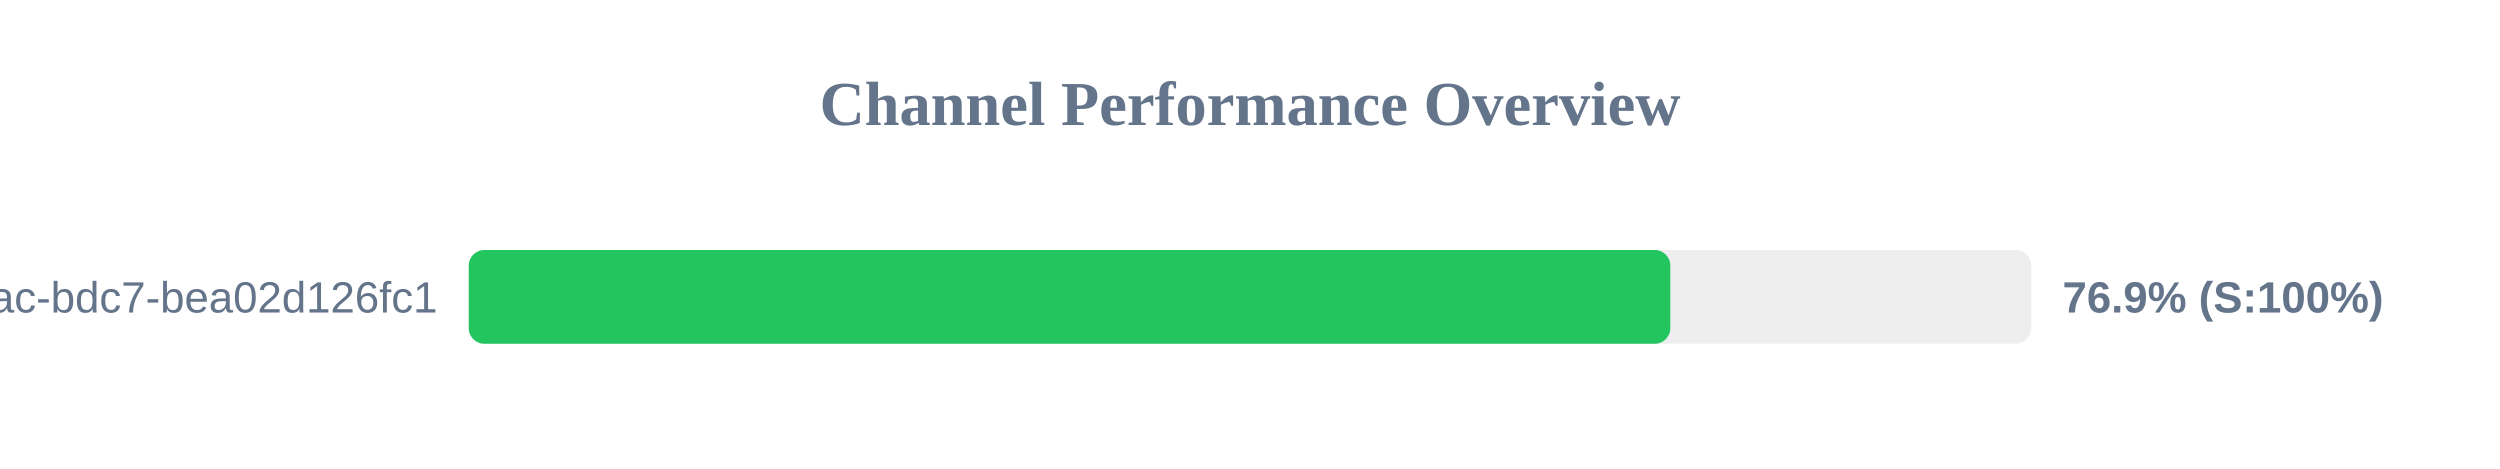
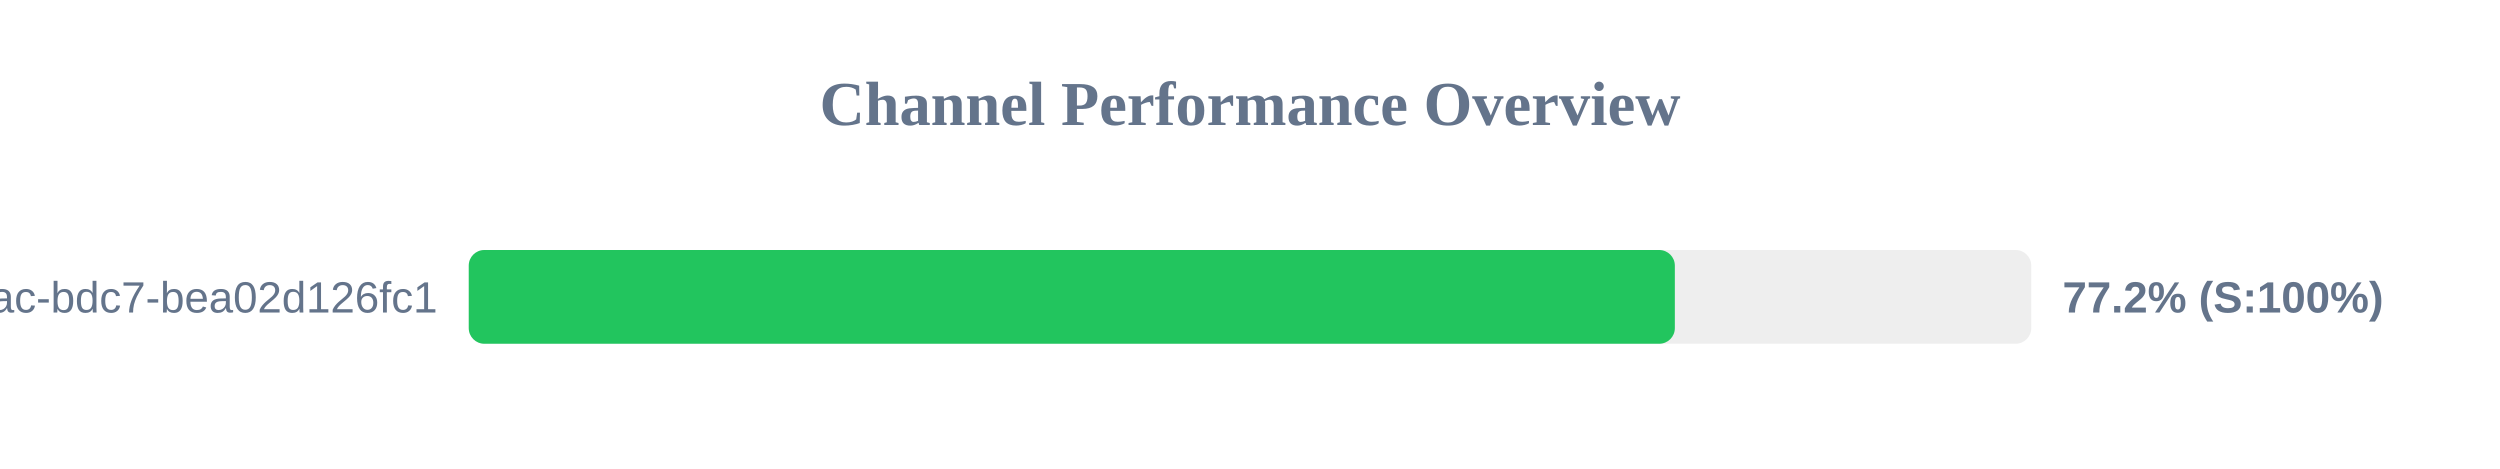
<svg xmlns="http://www.w3.org/2000/svg" width="800" height="150" version="1.1">
  <style>
        .row { font: 14px Arial; fill: #64748b; }
        .score { font: bold 14px Arial; fill: #64748b; }
    </style>
  <text x="400" y="40" text-anchor="middle" font-size="20px" font-weight="bold" fill="#64748b">Channel Performance Overview</text>
  <rect x="150" y="80" width="500" height="30" fill="#eee" rx="5" />
-   <rect x="150" y="80" width="384.5" height="30" fill="#22c55e" rx="5" />
+   <rect x="150" y="80" width="385.95" height="30" fill="#22c55e" rx="5" />
  <text x="140" y="100" text-anchor="end" class="row">?uuid=e31ad3e6-e341-42ac-bdc7-bea02d126fc1</text>
-   <text x="660" y="100" text-anchor="start" class="score">76.9% (S:100%)</text>
+   <text x="660" y="100" text-anchor="start" class="score">77.2% (S:100%)</text>
</svg>
